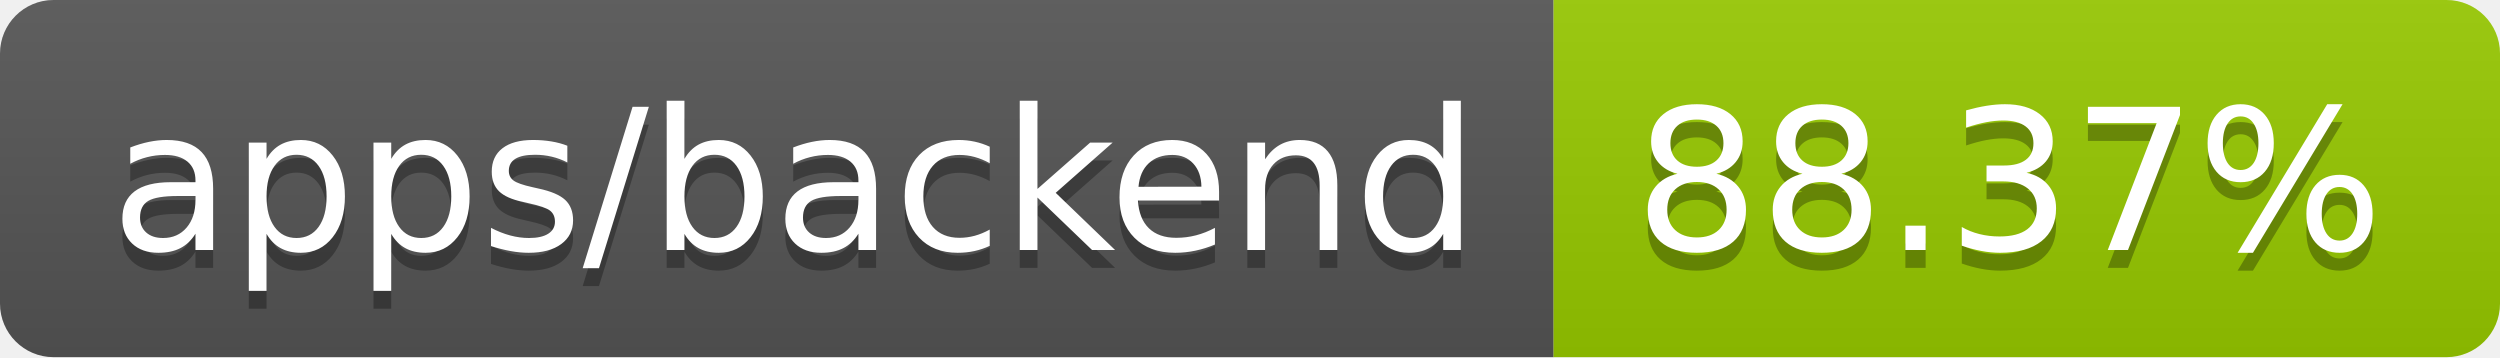
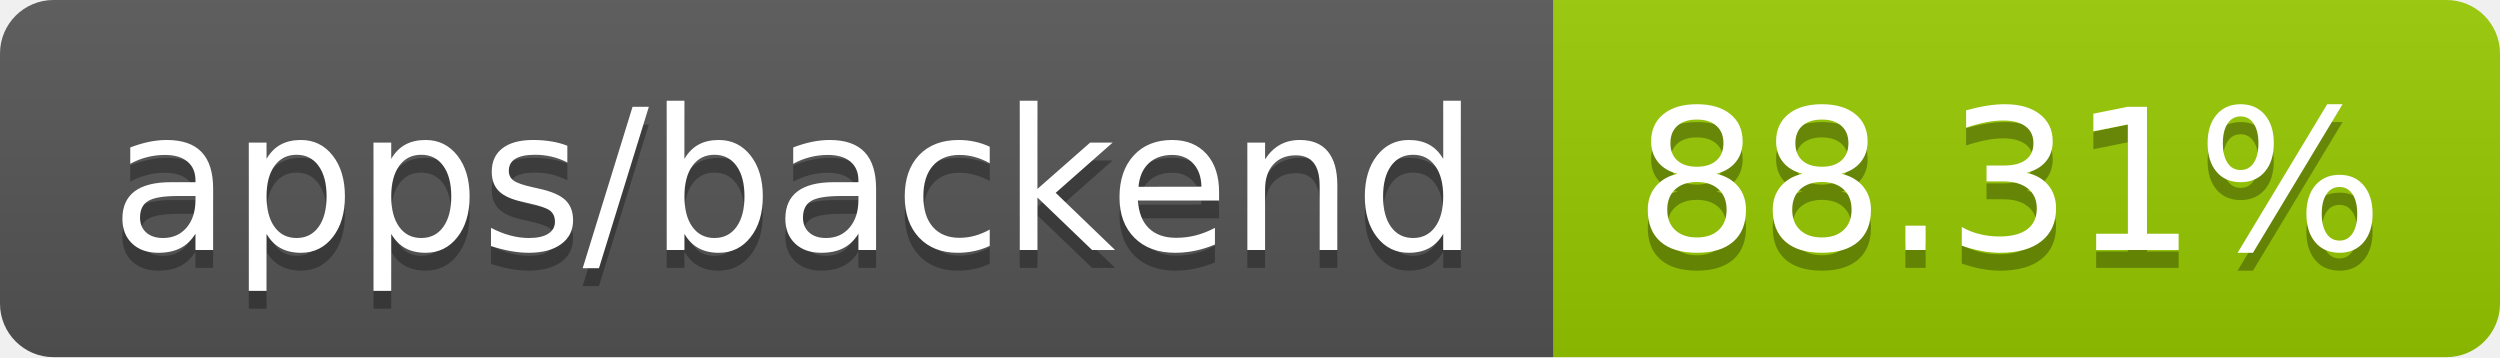
- <svg xmlns="http://www.w3.org/2000/svg" width="140" height="20" role="img" aria-label="apps/backend: 88.37%">
+ <svg xmlns="http://www.w3.org/2000/svg" width="140" height="20" role="img" aria-label="apps/backend: 88.31%">
  <linearGradient id="s" x2="0" y2="100%">
    <stop offset="0" stop-color="#bbb" stop-opacity=".1" />
    <stop offset="1" stop-opacity=".1" />
  </linearGradient>
  <clipPath id="r">
    <rect width="140" height="20" rx="3" fill="#fff" />
  </clipPath>
  <g clip-path="url(#r)">
    <rect width="87" height="20" fill="#555" />
    <rect x="87" width="53" height="20" fill="#97ca00" />
    <rect width="140" height="20" fill="url(#s)" />
  </g>
  <g fill="#fff" text-anchor="middle" font-family="Verdana,Geneva,DejaVu Sans,sans-serif" text-rendering="geometricPrecision" font-size="110">
    <text aria-hidden="true" x="445" y="150" fill="#010101" fill-opacity=".3" transform="scale(.1)" textLength="770">apps/backend</text>
    <text x="445" y="140" transform="scale(.1)" fill="#fff" textLength="770">apps/backend</text>
-     <text aria-hidden="true" x="1125" y="150" fill="#010101" fill-opacity=".3" transform="scale(.1)" textLength="430">88.37%</text>
-     <text x="1125" y="140" transform="scale(.1)" fill="#fff" textLength="430">88.37%</text>
+     <text aria-hidden="true" x="1125" y="150" fill="#010101" fill-opacity=".3" transform="scale(.1)" textLength="430">88.31%</text>
+     <text x="1125" y="140" transform="scale(.1)" fill="#fff" textLength="430">88.31%</text>
  </g>
</svg>
